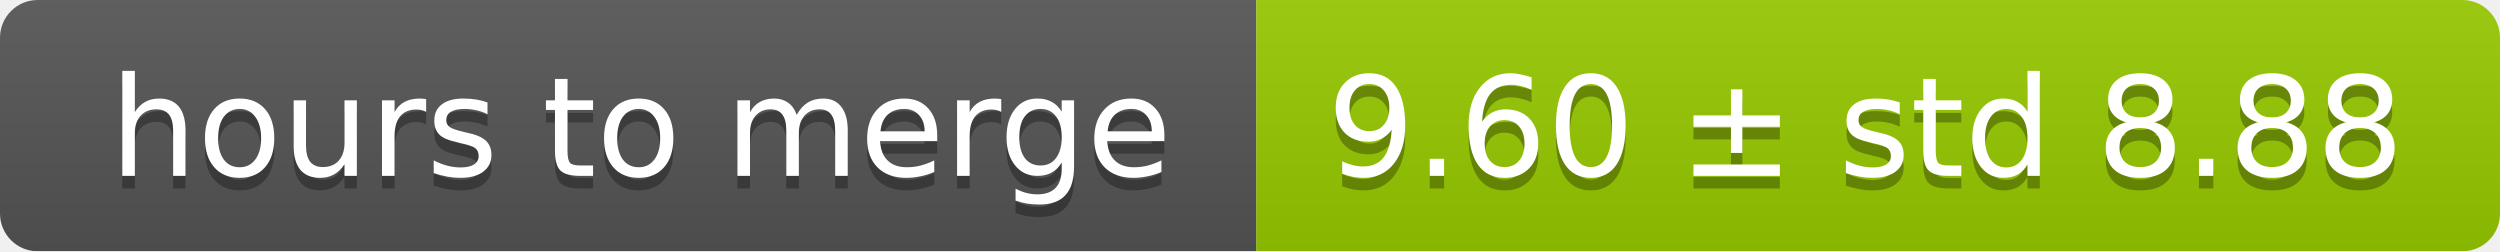
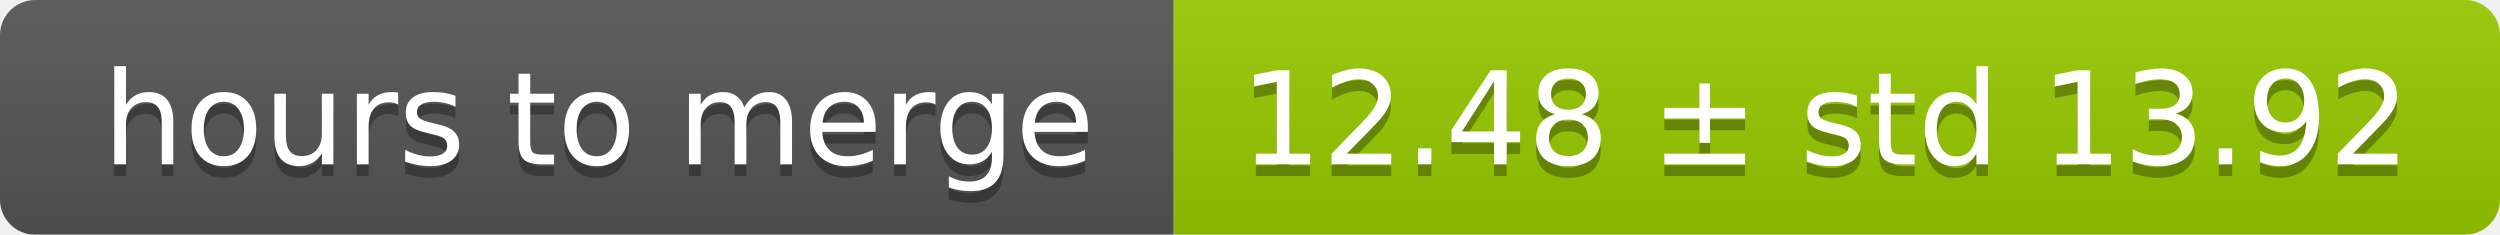
- <svg xmlns="http://www.w3.org/2000/svg" width="199" height="20">
+ <svg xmlns="http://www.w3.org/2000/svg" width="213" height="20">
  <linearGradient id="smooth" x2="0" y2="100%">
    <stop offset="0" stop-color="#bbb" stop-opacity=".1" />
    <stop offset="1" stop-opacity=".1" />
  </linearGradient>
  <mask id="round">
-     <rect width="199" height="20" rx="3" fill="#fff" />
+     <rect width="213" height="20" rx="3" fill="#fff" />
  </mask>
  <g mask="url(#round)">
    <rect width="100" height="20" fill="#555" />
-     <rect x="100" width="99" height="20" fill="#97ca00" />
-     <rect width="199" height="20" fill="url(#smooth)" />
+     <rect x="100" width="113" height="20" fill="#97ca00" />
+     <rect width="213" height="20" fill="url(#smooth)" />
  </g>
  <g fill="#fff" text-anchor="middle" font-family="DejaVu Sans,Verdana,Geneva,sans-serif" font-size="11">
    <text x="51" y="15" fill="#010101" fill-opacity=".3">hours to merge</text>
    <text x="51" y="14">hours to merge</text>
-     <text x="148.5" y="15" fill="#010101" fill-opacity=".3">9.60 ± std 8.88</text>
-     <text x="148.5" y="14">9.60 ± std 8.88</text>
+     <text x="155.5" y="15" fill="#010101" fill-opacity=".3">12.48 ± std 13.92</text>
+     <text x="155.5" y="14">12.48 ± std 13.92</text>
  </g>
</svg>
